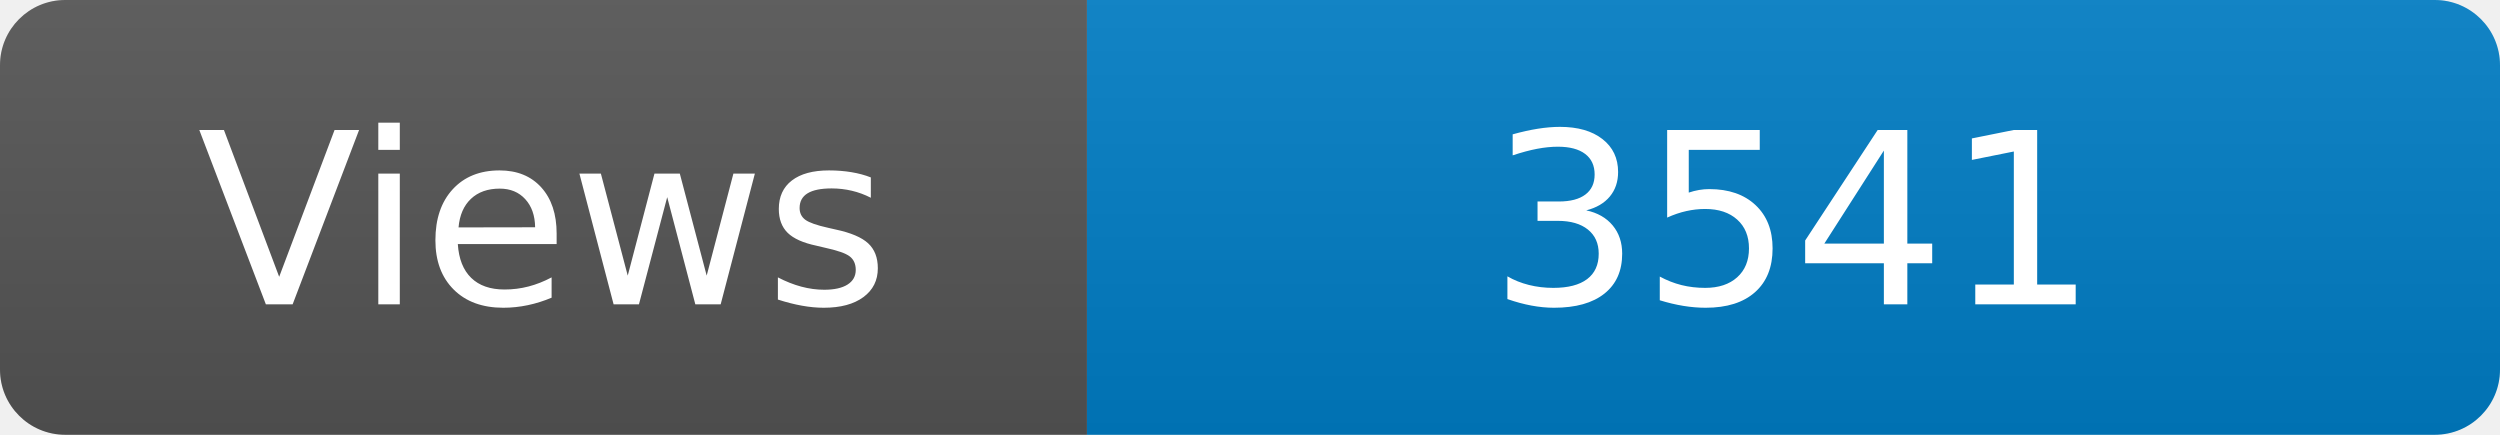
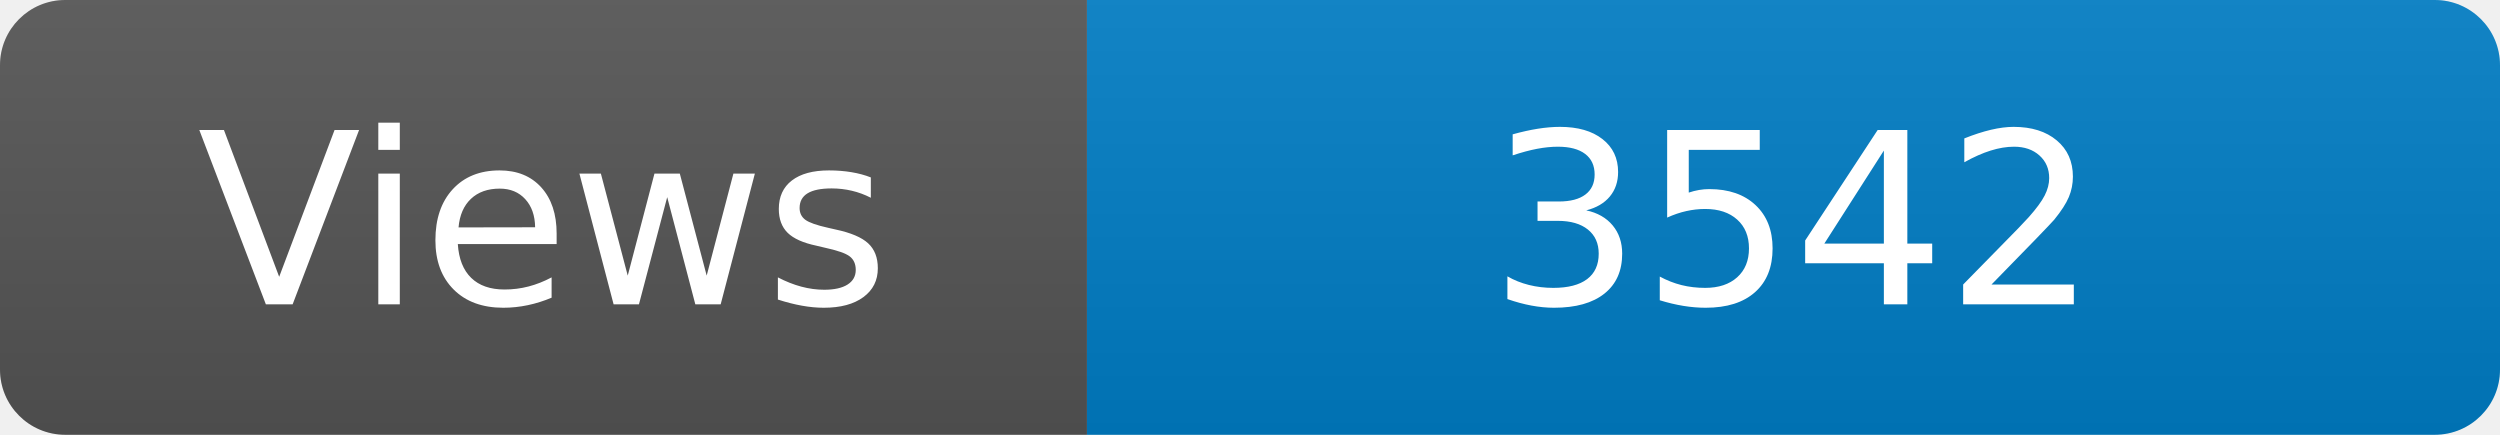
<svg xmlns="http://www.w3.org/2000/svg" width="115" height="20" role="img" aria-label="Maintained?: yes">
  <linearGradient id="s" x2="0" y2="100%">
    <stop offset="0" stop-color="#bbb" stop-opacity=".1" />
    <stop offset="1" stop-opacity=".1" />
  </linearGradient>
  <clipPath id="r">
    <rect width="115" height="20" rx="3" fill="#fff" />
  </clipPath>
  <g clip-path="url(#r)">
    <rect width="50" height="20" fill="#555" />
    <rect x="50" width="160" height="20" fill="#007ec6" />
    <rect width="115" height="20" fill="url(#s)" />
  </g>
  <g fill="#fff" text-anchor="middle" font-family="Verdana,Geneva,DejaVu Sans,sans-serif" font-size="110">
    <text x="250" y="140" transform="scale(.1)" fill="#fff">Views</text>
-     <text x="825" y="140" transform="scale(.1)" fill="#fff">3541</text>
+     <text x="825" y="140" transform="scale(.1)" fill="#fff">3542</text>
  </g>
</svg>
